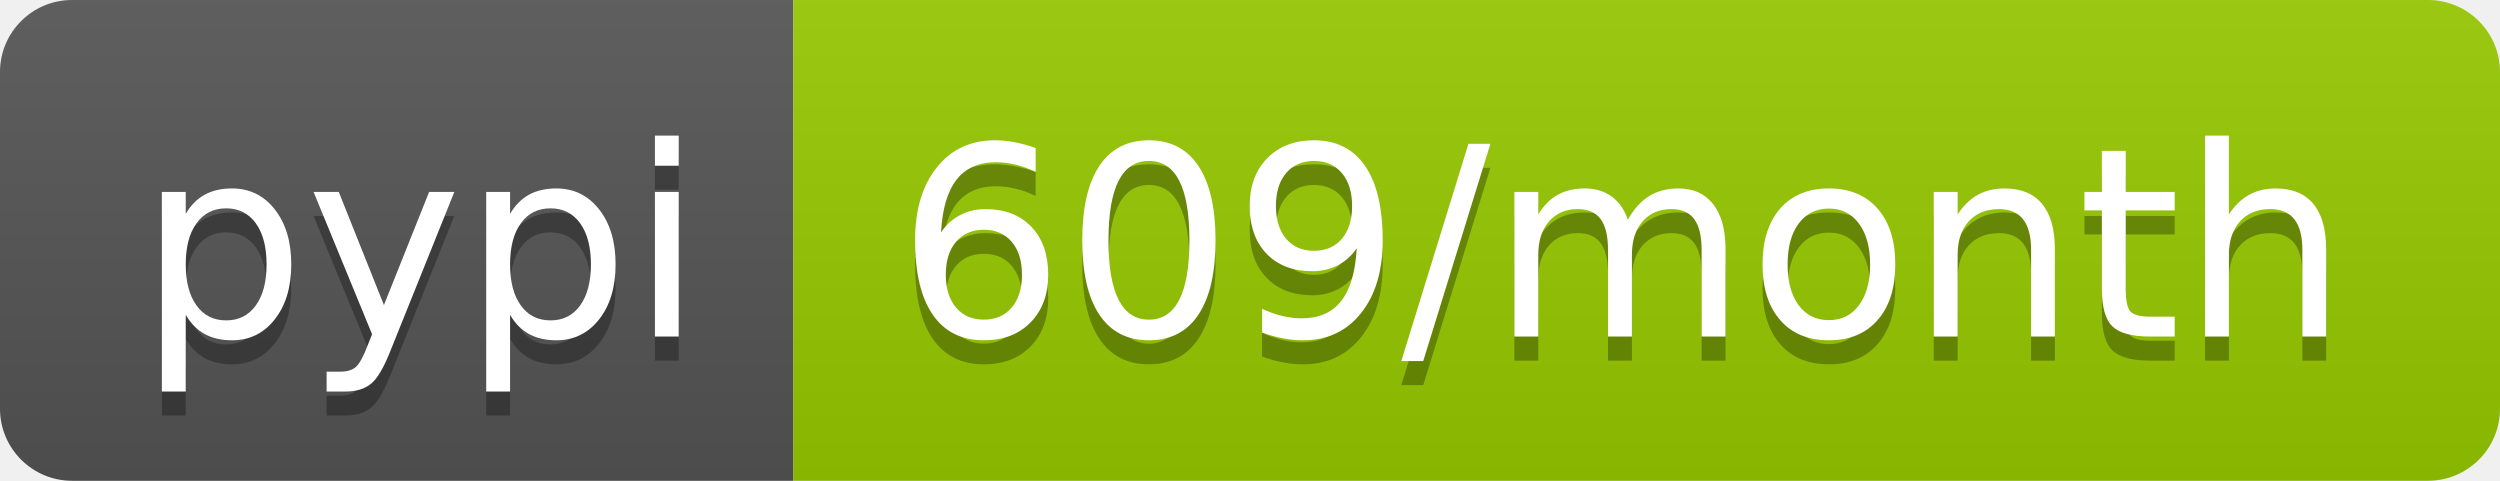
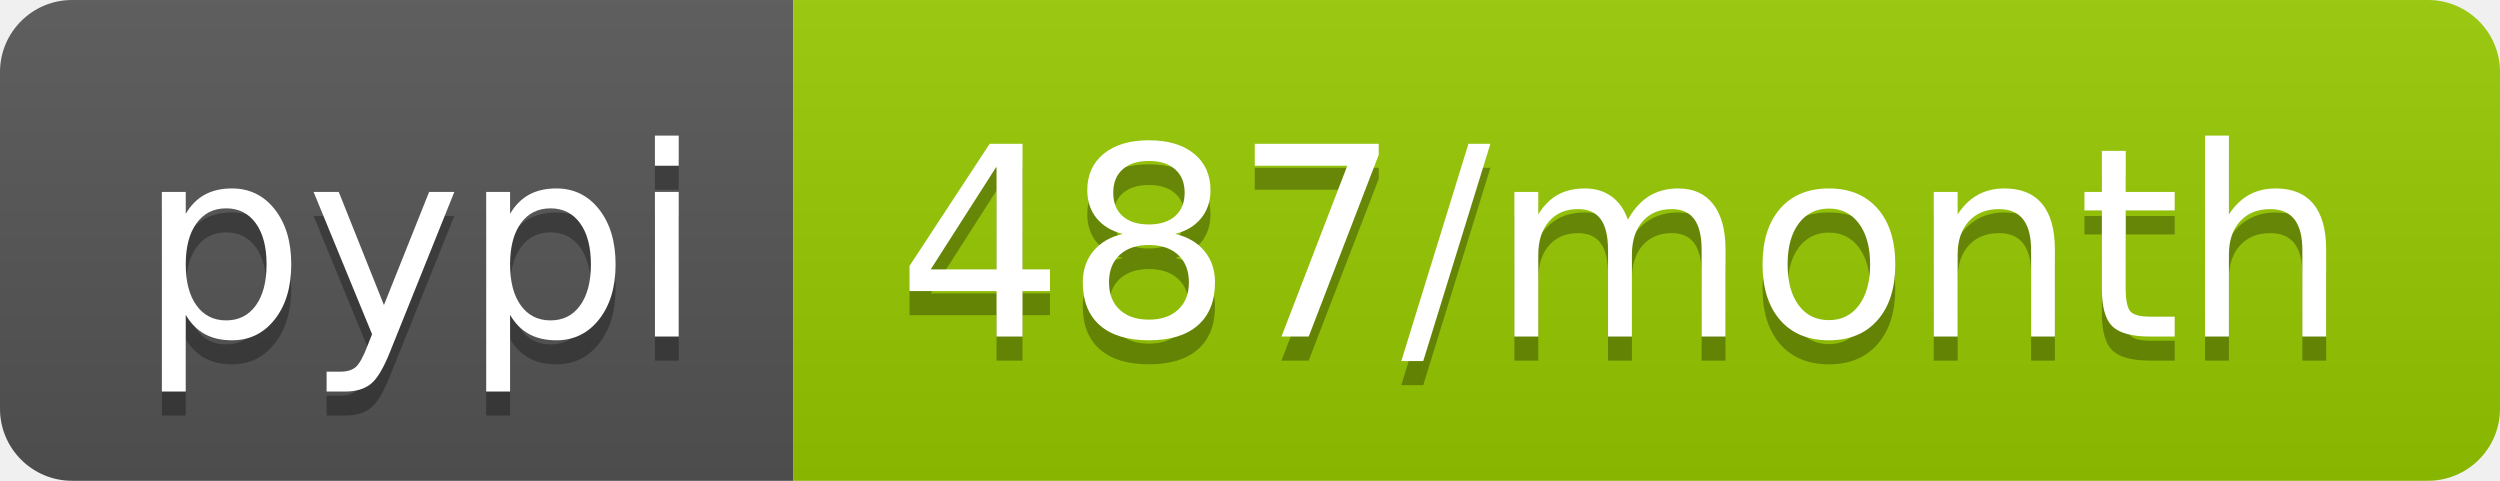
<svg xmlns="http://www.w3.org/2000/svg" width="104" height="20">
  <linearGradient id="b" x2="0" y2="100%">
    <stop offset="0" stop-color="#bbb" stop-opacity=".1" />
    <stop offset="1" stop-opacity=".1" />
  </linearGradient>
  <clipPath id="a">
    <rect width="104" height="20" rx="3" fill="#fff" />
  </clipPath>
  <g clip-path="url(#a)">
    <path fill="#555" d="M0 0h33v20H0z" />
    <path fill="#97ca00" d="M33 0h71v20H33z" />
    <path fill="url(#b)" d="M0 0h104v20H0z" />
  </g>
  <g fill="#fff" text-anchor="middle" font-family="DejaVu Sans,Verdana,Geneva,sans-serif" font-size="110">
    <text x="175" y="150" fill="#010101" fill-opacity=".3" transform="scale(.1)" textLength="230">pypi</text>
    <text x="175" y="140" transform="scale(.1)" textLength="230">pypi</text>
-     <text x="675" y="150" fill="#010101" fill-opacity=".3" transform="scale(.1)" textLength="610">609/month</text>
-     <text x="675" y="140" transform="scale(.1)" textLength="610">609/month</text>
+     <text x="675" y="150" fill="#010101" fill-opacity=".3" transform="scale(.1)" textLength="610">487/month</text>
+     <text x="675" y="140" transform="scale(.1)" textLength="610">487/month</text>
  </g>
</svg>
